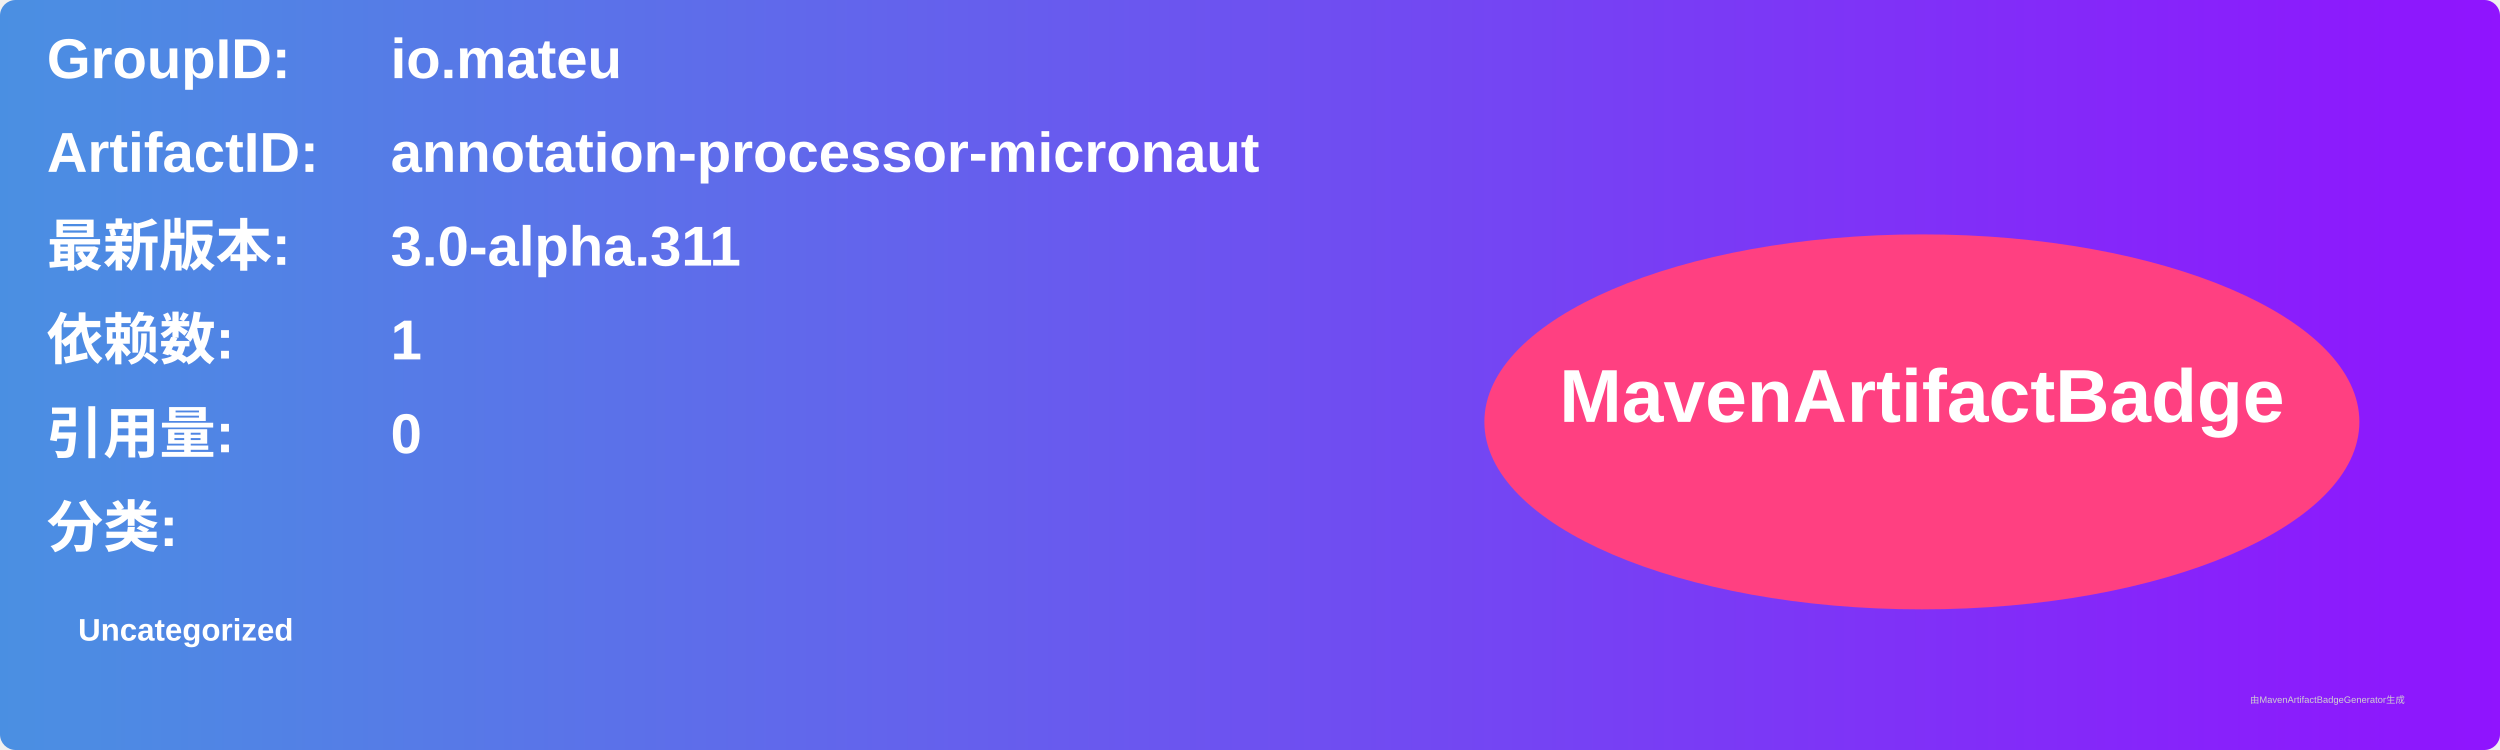
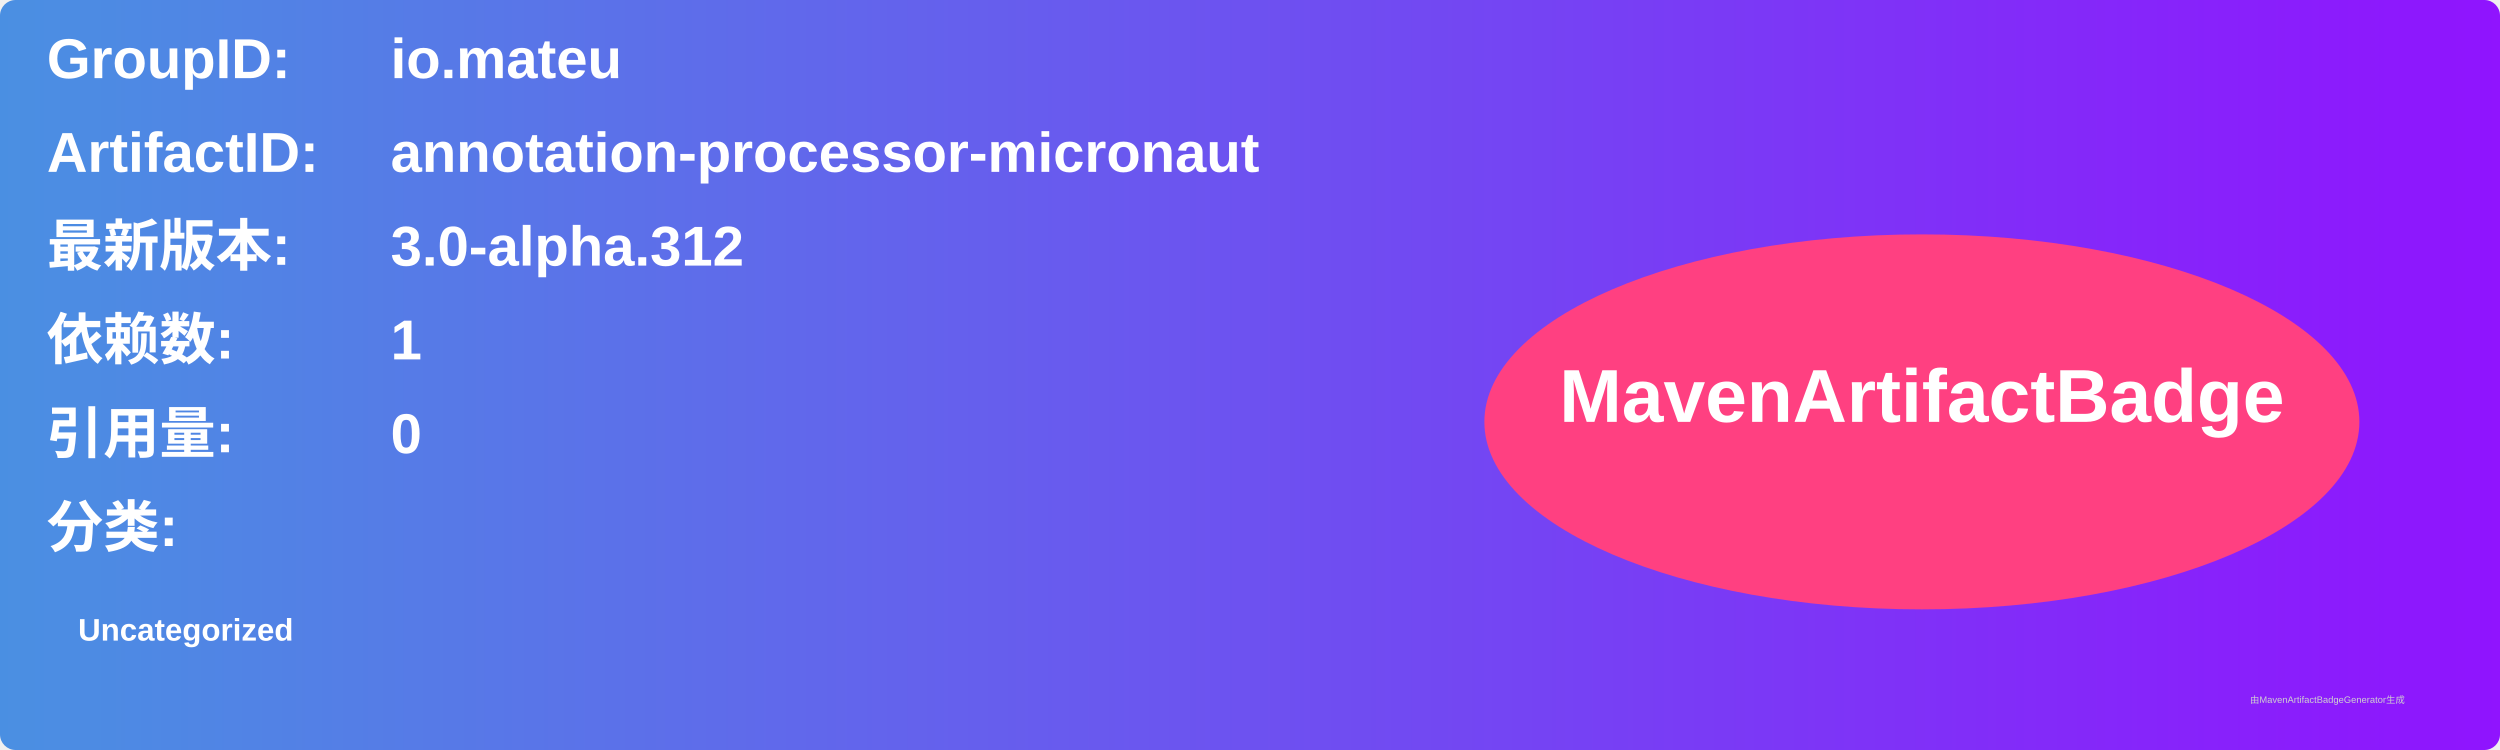
<svg xmlns="http://www.w3.org/2000/svg" width="800" height="240" viewBox="0 0 800 240">
  <linearGradient id="grad" x1="0%" y1="0%" x2="100%" y2="0%">
    <stop offset="0%" stop-color="#4a90e2" />
    <stop offset="100%" stop-color="#9013fe" />
  </linearGradient>
  <rect width="100%" height="100%" rx="5" ry="5" fill="url(#grad)" />
  <g transform="translate(15, 15)">
    <text x="0" y="10" font-family="Arial" font-size="18" fill="white" font-weight="bold" width="260">GroupID:</text>
    <text x="110" y="10" font-family="Arial" font-size="18" fill="white" font-weight="bold" width="460">io.mateu</text>
    <text x="0" y="40" font-family="Arial" font-size="18" fill="white" font-weight="bold" width="260">ArtifactID:</text>
    <text x="110" y="40" font-family="Arial" font-size="18" fill="white" font-weight="bold" width="460">annotation-processor-micronaut</text>
    <text x="0" y="70" font-family="Arial" font-size="18" fill="white" font-weight="bold">最新版本:</text>
    <text x="110" y="70" font-family="Arial" font-size="18" fill="white" font-weight="bold">
-       <tspan font-weight="bold">3.0-alpha.311</tspan>
+       <tspan font-weight="bold">3.0-alpha.312</tspan>
    </text>
    <text x="0" y="100" font-family="Arial" font-size="18" fill="white" font-weight="bold">依赖数: </text>
    <text x="110" y="100" font-family="Arial" font-size="18" fill="white">
      <tspan font-weight="bold">1</tspan>
    </text>
    <text x="0" y="130" font-family="Arial" font-size="18" fill="white" font-weight="bold">引用量: </text>
    <text x="110" y="130" font-family="Arial" font-size="18" fill="white">
      <tspan font-weight="bold">0</tspan>
    </text>
    <text x="0" y="160" font-family="Arial" font-size="18" fill="white" font-weight="bold">分类:</text>
    <text x="10" y="190" font-family="Arial" font-size="10" fill="white">
      <tspan font-weight="bold">Uncategorized</tspan>
    </text>
    <ellipse cx="600" cy="120" rx="140" ry="60" fill="#ff4081" />
    <text x="600" y="120" text-anchor="middle" font-family="Arial" font-size="24" fill="white" font-weight="bold">MavenArtifactBadge</text>
  </g>
  <text x="720" y="225" font-family="Arial" font-size="3" fill="#d0d0d0">由MavenArtifactBadgeGenerator生成</text>
</svg>
